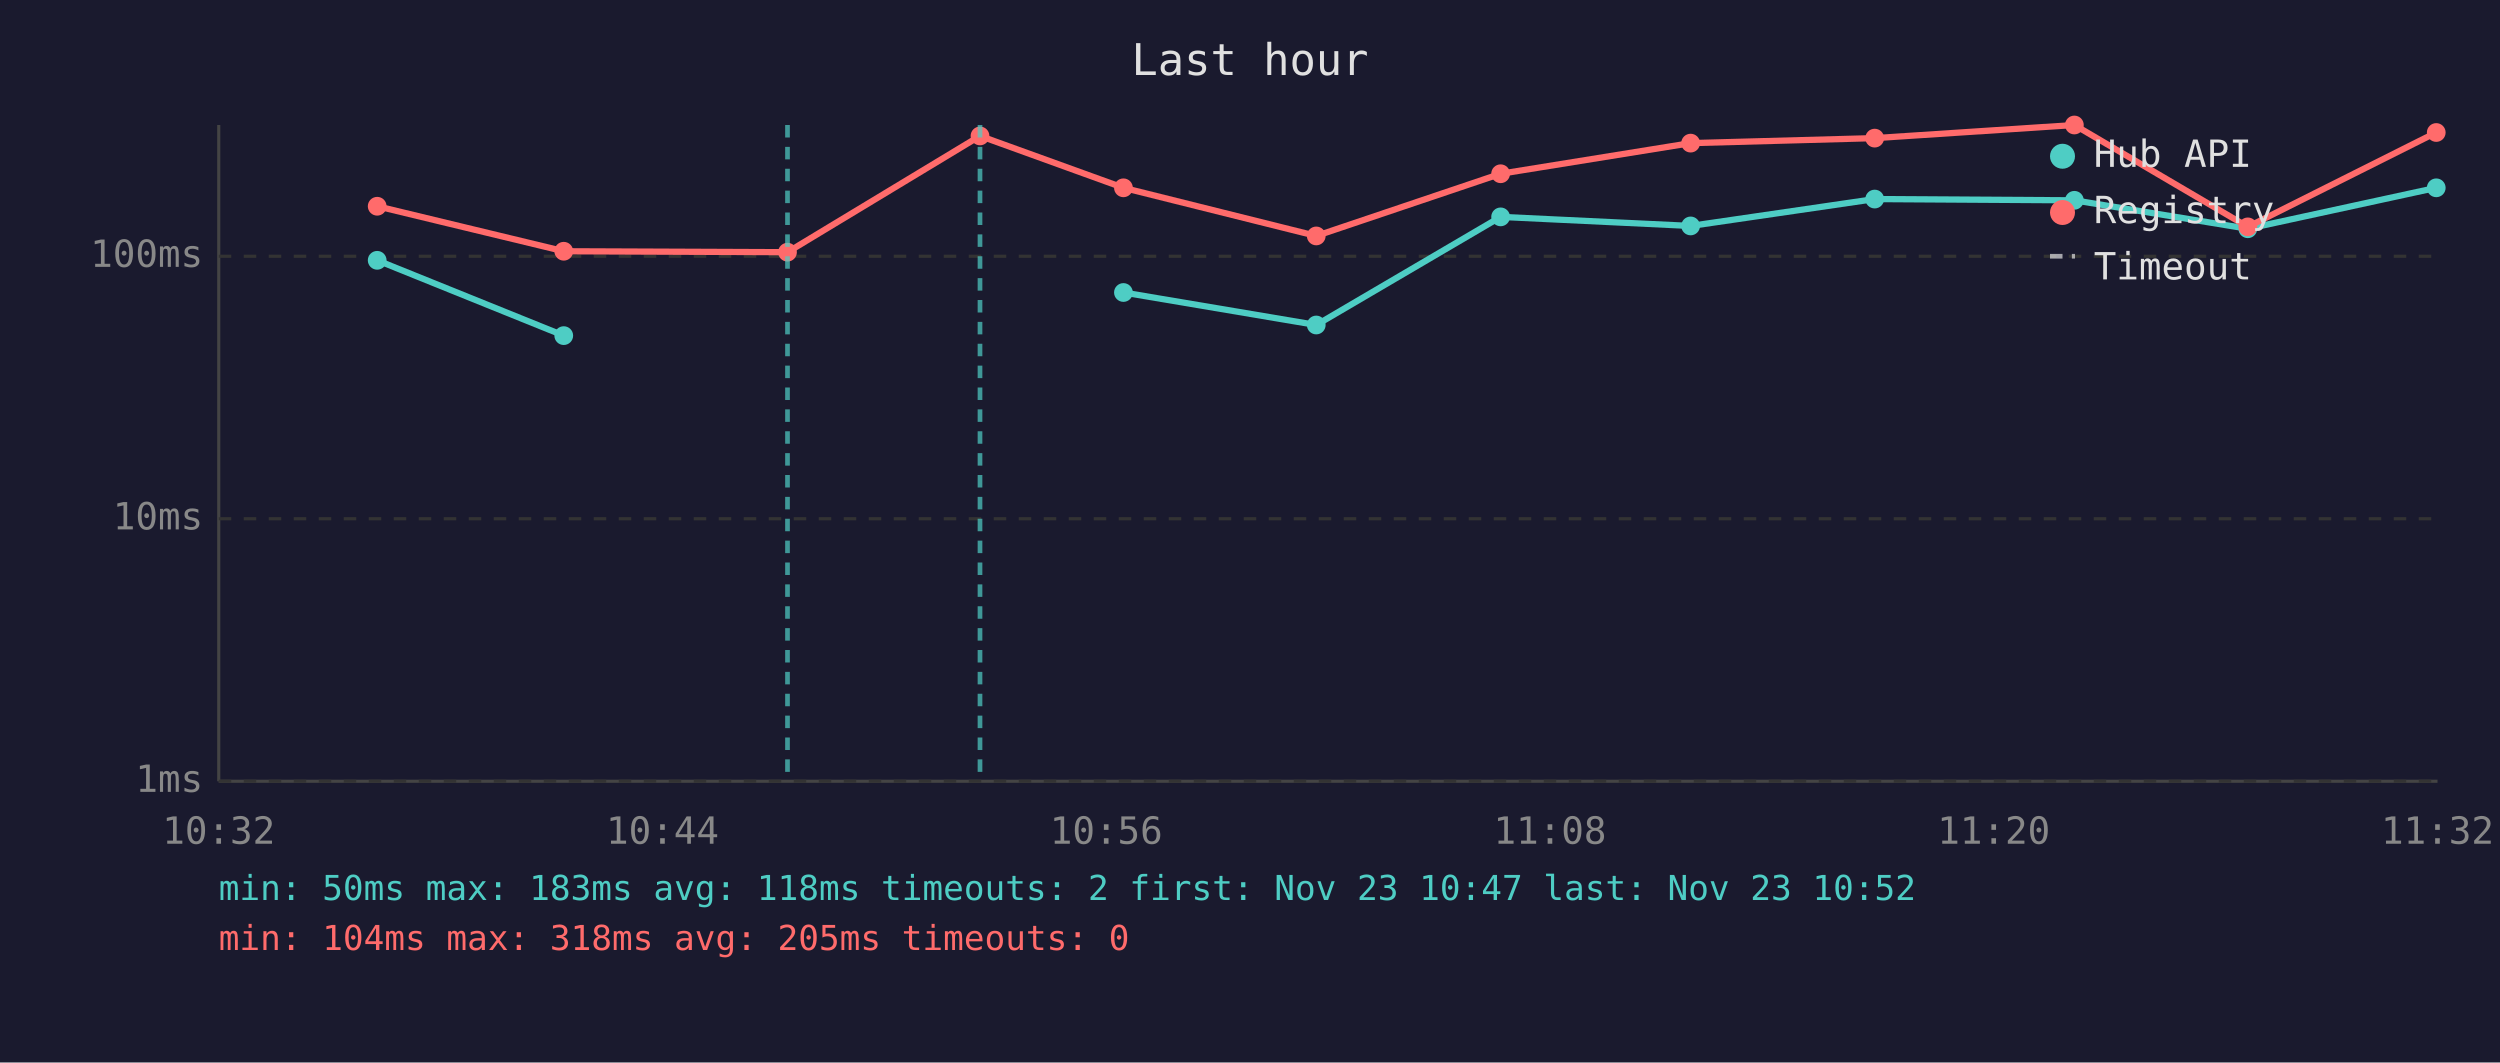
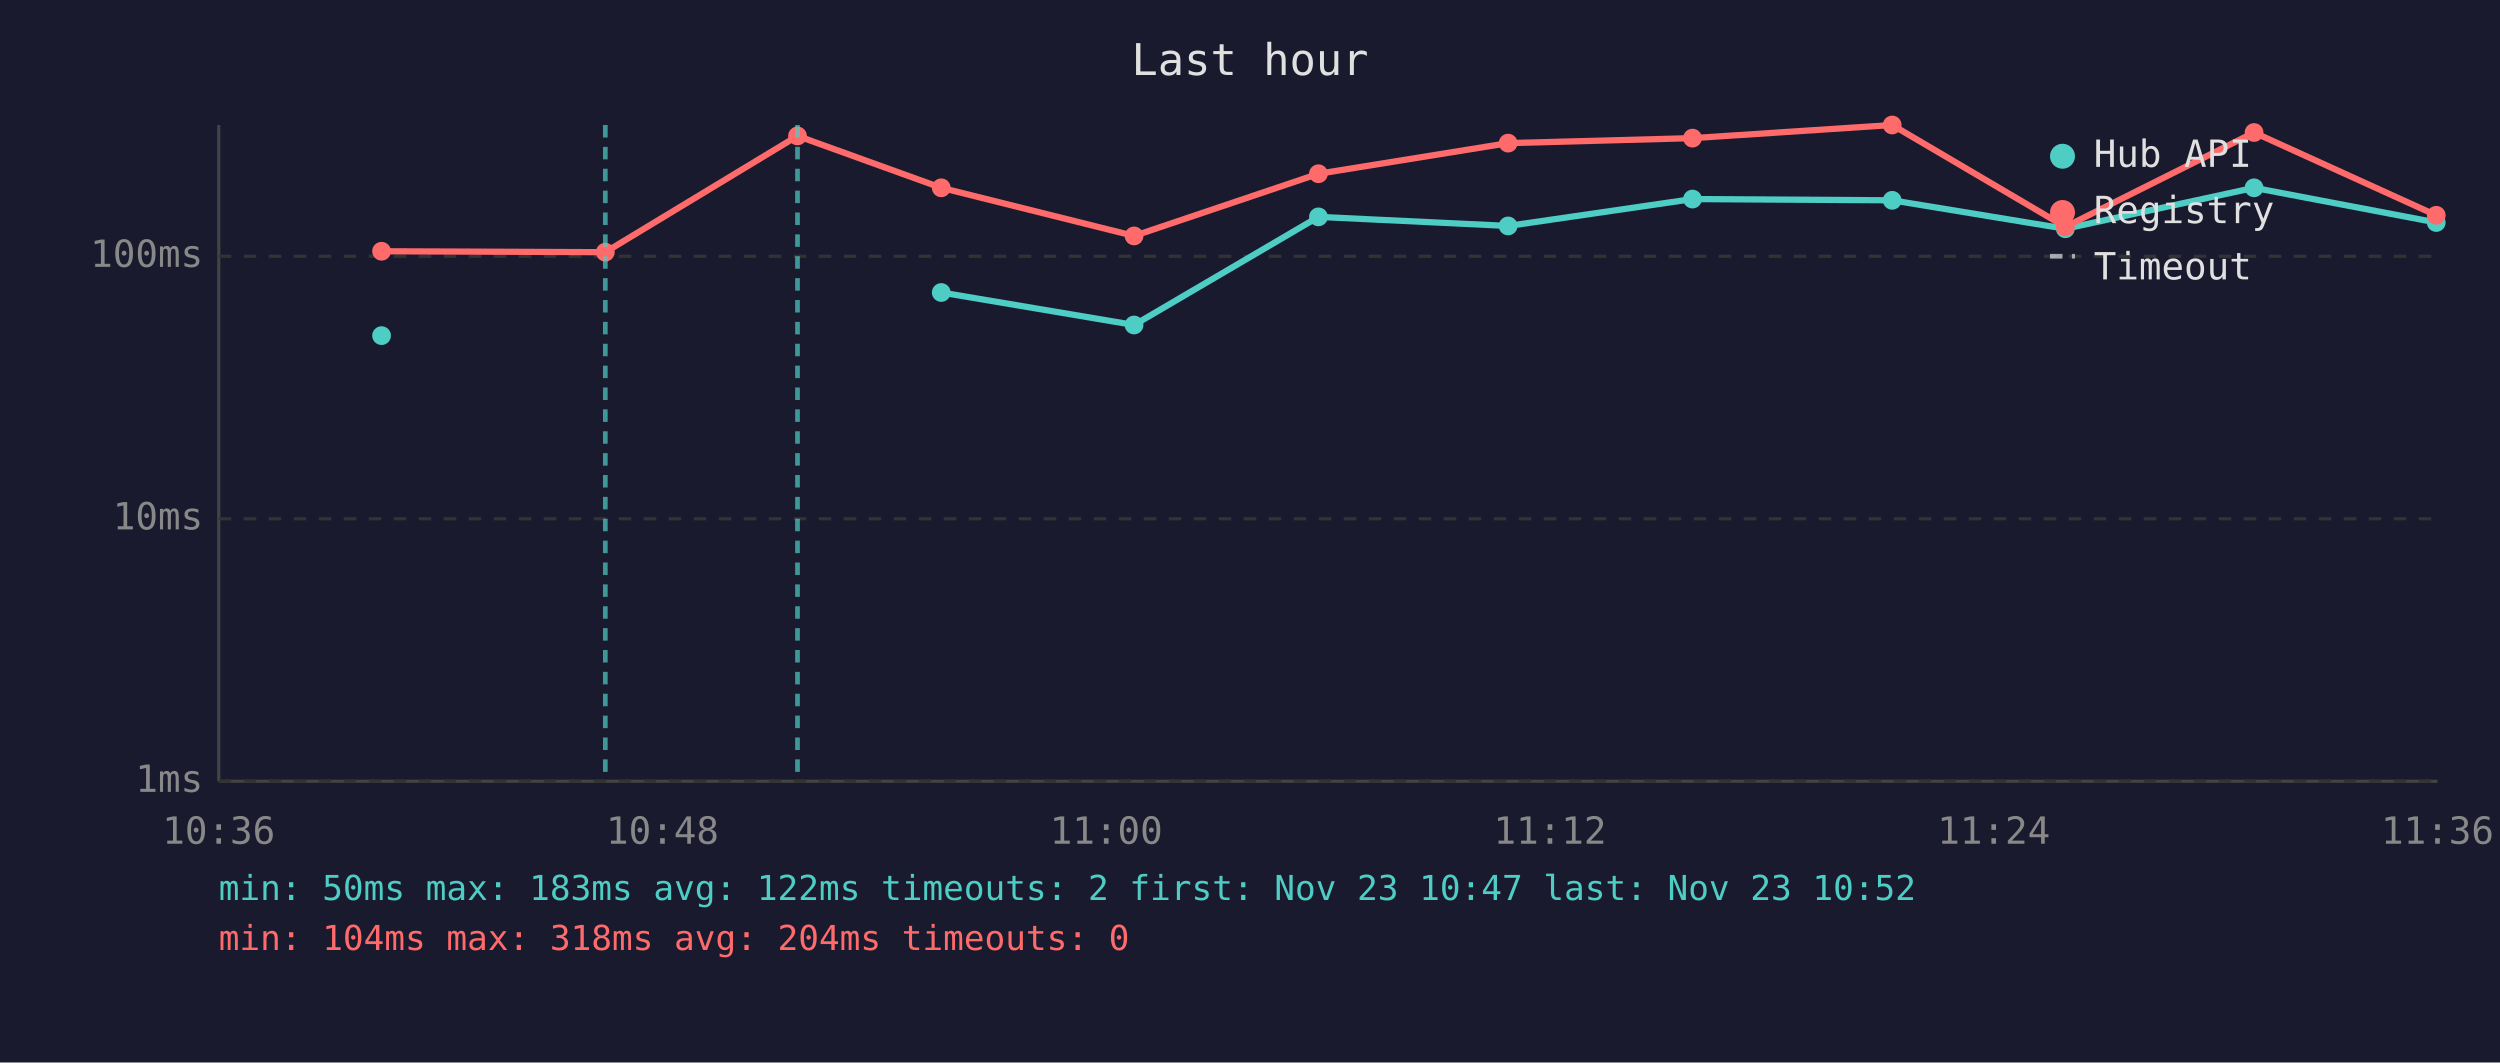
<svg xmlns="http://www.w3.org/2000/svg" viewBox="0 0 800 340" font-family="monospace" font-size="12">
  <rect width="800" height="340" fill="#1a1a2e" />
  <text x="400" y="24" fill="#e0e0e0" font-size="14" text-anchor="middle">Last hour</text>
  <line x1="70" y1="40" x2="70" y2="250" stroke="#444" stroke-width="1" />
  <line x1="70" y1="250" x2="780" y2="250" stroke="#444" stroke-width="1" />
  <line x1="70" y1="250" x2="780" y2="250" stroke="#333" stroke-width="1" stroke-dasharray="4" />
  <text x="65" y="250" fill="#888" text-anchor="end" dominant-baseline="middle">1ms</text>
  <line x1="70" y1="166" x2="780" y2="166" stroke="#333" stroke-width="1" stroke-dasharray="4" />
  <text x="65" y="166" fill="#888" text-anchor="end" dominant-baseline="middle">10ms</text>
  <line x1="70" y1="82" x2="780" y2="82" stroke="#333" stroke-width="1" stroke-dasharray="4" />
  <text x="65" y="82" fill="#888" text-anchor="end" dominant-baseline="middle">100ms</text>
-   <text x="70" y="270" fill="#888" text-anchor="middle">10:32</text>
-   <text x="212" y="270" fill="#888" text-anchor="middle">10:44</text>
-   <text x="354" y="270" fill="#888" text-anchor="middle">10:56</text>
-   <text x="496" y="270" fill="#888" text-anchor="middle">11:08</text>
-   <text x="638" y="270" fill="#888" text-anchor="middle">11:20</text>
-   <text x="780" y="270" fill="#888" text-anchor="middle">11:32</text>
-   <polyline points="120.7,83.3 180.4,107.4" fill="none" stroke="#4ecdc4" stroke-width="2" opacity="1" />
-   <circle cx="120.7" cy="83.3" r="3" fill="#4ecdc4" />
-   <circle cx="180.4" cy="107.4" r="3" fill="#4ecdc4" />
-   <polyline points="359.5,93.6 421.2,104.0 480.2,69.4 541.0,72.3 599.9,63.7 663.8,64.1 719.3,73.2 779.6,60.1" fill="none" stroke="#4ecdc4" stroke-width="2" opacity="1" />
-   <circle cx="359.5" cy="93.6" r="3" fill="#4ecdc4" />
-   <circle cx="421.2" cy="104.0" r="3" fill="#4ecdc4" />
-   <circle cx="480.2" cy="69.4" r="3" fill="#4ecdc4" />
-   <circle cx="541.0" cy="72.3" r="3" fill="#4ecdc4" />
-   <circle cx="599.9" cy="63.7" r="3" fill="#4ecdc4" />
-   <circle cx="663.8" cy="64.1" r="3" fill="#4ecdc4" />
-   <circle cx="719.3" cy="73.2" r="3" fill="#4ecdc4" />
-   <circle cx="779.6" cy="60.1" r="3" fill="#4ecdc4" />
-   <polyline points="120.7,66.0 180.4,80.4 252.0,80.7 313.6,43.5 359.5,60.1 421.2,75.5 480.2,55.6 541.0,45.8 599.9,44.2 663.8,40.0 719.3,72.6 779.6,42.4" fill="none" stroke="#ff6b6b" stroke-width="2" opacity="1" />
-   <circle cx="120.7" cy="66.0" r="3" fill="#ff6b6b" />
-   <circle cx="180.4" cy="80.4" r="3" fill="#ff6b6b" />
-   <circle cx="252.0" cy="80.7" r="3" fill="#ff6b6b" />
-   <circle cx="313.6" cy="43.5" r="3" fill="#ff6b6b" />
-   <circle cx="359.5" cy="60.1" r="3" fill="#ff6b6b" />
-   <circle cx="421.2" cy="75.5" r="3" fill="#ff6b6b" />
-   <circle cx="480.2" cy="55.6" r="3" fill="#ff6b6b" />
-   <circle cx="541.0" cy="45.8" r="3" fill="#ff6b6b" />
-   <circle cx="599.9" cy="44.2" r="3" fill="#ff6b6b" />
-   <circle cx="663.8" cy="40.0" r="3" fill="#ff6b6b" />
-   <circle cx="719.3" cy="72.6" r="3" fill="#ff6b6b" />
-   <circle cx="779.6" cy="42.4" r="3" fill="#ff6b6b" />
-   <line x1="252.0" y1="40" x2="252.0" y2="250" stroke="#4ecdc4" stroke-width="1.5" stroke-dasharray="4,3" opacity="0.7" />
-   <line x1="313.6" y1="40" x2="313.6" y2="250" stroke="#4ecdc4" stroke-width="1.5" stroke-dasharray="4,3" opacity="0.7" />
+   <text x="70" y="270" fill="#888" text-anchor="middle">10:36</text>
+   <text x="212" y="270" fill="#888" text-anchor="middle">10:48</text>
+   <text x="354" y="270" fill="#888" text-anchor="middle">11:00</text>
+   <text x="496" y="270" fill="#888" text-anchor="middle">11:12</text>
+   <text x="638" y="270" fill="#888" text-anchor="middle">11:24</text>
+   <text x="780" y="270" fill="#888" text-anchor="middle">11:36</text>
+   <circle cx="122.1" cy="107.4" r="3" fill="#4ecdc4" />
+   <polyline points="301.2,93.6 362.9,104.0 421.9,69.4 482.6,72.3 541.6,63.7 605.5,64.1 660.9,73.2 721.3,60.1 779.6,71.2" fill="none" stroke="#4ecdc4" stroke-width="2" opacity="1" />
+   <circle cx="301.2" cy="93.6" r="3" fill="#4ecdc4" />
+   <circle cx="362.9" cy="104.0" r="3" fill="#4ecdc4" />
+   <circle cx="421.9" cy="69.4" r="3" fill="#4ecdc4" />
+   <circle cx="482.6" cy="72.3" r="3" fill="#4ecdc4" />
+   <circle cx="541.6" cy="63.7" r="3" fill="#4ecdc4" />
+   <circle cx="605.5" cy="64.1" r="3" fill="#4ecdc4" />
+   <circle cx="660.9" cy="73.2" r="3" fill="#4ecdc4" />
+   <circle cx="721.3" cy="60.1" r="3" fill="#4ecdc4" />
+   <circle cx="779.6" cy="71.2" r="3" fill="#4ecdc4" />
+   <polyline points="122.1,80.4 193.7,80.7 255.2,43.5 301.2,60.1 362.9,75.5 421.9,55.6 482.6,45.8 541.6,44.2 605.5,40.0 660.9,72.6 721.3,42.4 779.6,68.9" fill="none" stroke="#ff6b6b" stroke-width="2" opacity="1" />
+   <circle cx="122.1" cy="80.4" r="3" fill="#ff6b6b" />
+   <circle cx="193.7" cy="80.7" r="3" fill="#ff6b6b" />
+   <circle cx="255.2" cy="43.5" r="3" fill="#ff6b6b" />
+   <circle cx="301.2" cy="60.1" r="3" fill="#ff6b6b" />
+   <circle cx="362.9" cy="75.5" r="3" fill="#ff6b6b" />
+   <circle cx="421.9" cy="55.6" r="3" fill="#ff6b6b" />
+   <circle cx="482.6" cy="45.8" r="3" fill="#ff6b6b" />
+   <circle cx="541.6" cy="44.2" r="3" fill="#ff6b6b" />
+   <circle cx="605.5" cy="40.0" r="3" fill="#ff6b6b" />
+   <circle cx="660.9" cy="72.6" r="3" fill="#ff6b6b" />
+   <circle cx="721.3" cy="42.4" r="3" fill="#ff6b6b" />
+   <circle cx="779.6" cy="68.9" r="3" fill="#ff6b6b" />
+   <line x1="193.7" y1="40" x2="193.7" y2="250" stroke="#4ecdc4" stroke-width="1.5" stroke-dasharray="4,3" opacity="0.7" />
+   <line x1="255.2" y1="40" x2="255.2" y2="250" stroke="#4ecdc4" stroke-width="1.5" stroke-dasharray="4,3" opacity="0.7" />
  <circle cx="660" cy="50" r="4" fill="#4ecdc4" />
  <text x="670" y="50" fill="#e0e0e0" dominant-baseline="middle">Hub API</text>
  <circle cx="660" cy="68" r="4" fill="#ff6b6b" />
  <text x="670" y="68" fill="#e0e0e0" dominant-baseline="middle">Registry</text>
  <line x1="656" y1="82" x2="664" y2="82" stroke="#e0e0e0" stroke-width="1.5" stroke-dasharray="4,3" opacity="0.7" />
  <text x="670" y="86" fill="#e0e0e0" dominant-baseline="middle">Timeout</text>
-   <text x="70" y="288" fill="#4ecdc4" font-size="11">min: 50ms  max: 183ms  avg: 118ms  timeouts: 2  first: Nov 23 10:47  last: Nov 23 10:52</text>
-   <text x="70" y="304" fill="#ff6b6b" font-size="11">min: 104ms  max: 318ms  avg: 205ms  timeouts: 0</text>
+   <text x="70" y="288" fill="#4ecdc4" font-size="11">min: 50ms  max: 183ms  avg: 122ms  timeouts: 2  first: Nov 23 10:47  last: Nov 23 10:52</text>
+   <text x="70" y="304" fill="#ff6b6b" font-size="11">min: 104ms  max: 318ms  avg: 204ms  timeouts: 0</text>
</svg>
